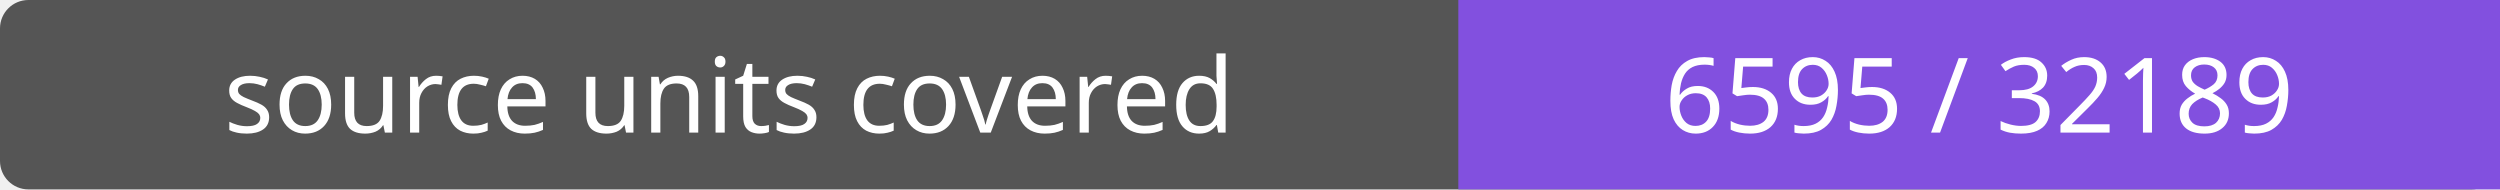
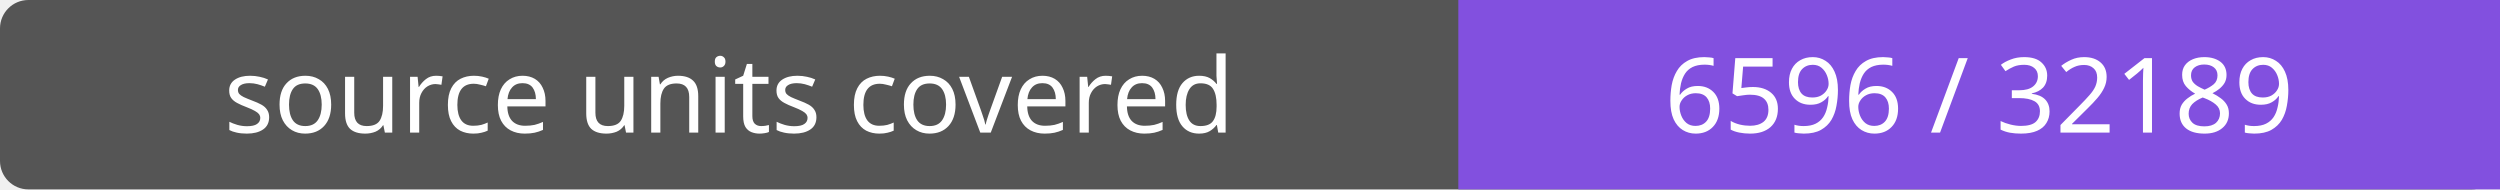
- <svg xmlns="http://www.w3.org/2000/svg" width="264" height="20" role="img" aria-label="source units covered: 6595 / 32189">
+ <svg xmlns="http://www.w3.org/2000/svg" width="264" height="20" role="img" aria-label="source units covered: 6596 / 32189">
  <rect width="264" height="20" rx="3" fill="#555" />
  <path fill="#8250df" d="M154 0h110v20H154z" />
  <g fill="#fff" text-anchor="middle" font-family="Verdana,sans-serif" font-size="11">
    <text x="77.0" y="14">source units covered</text>
-     <text x="209.0" y="14">6595 / 32189</text>
+     <text x="209.0" y="14">6596 / 32189</text>
  </g>
</svg>
